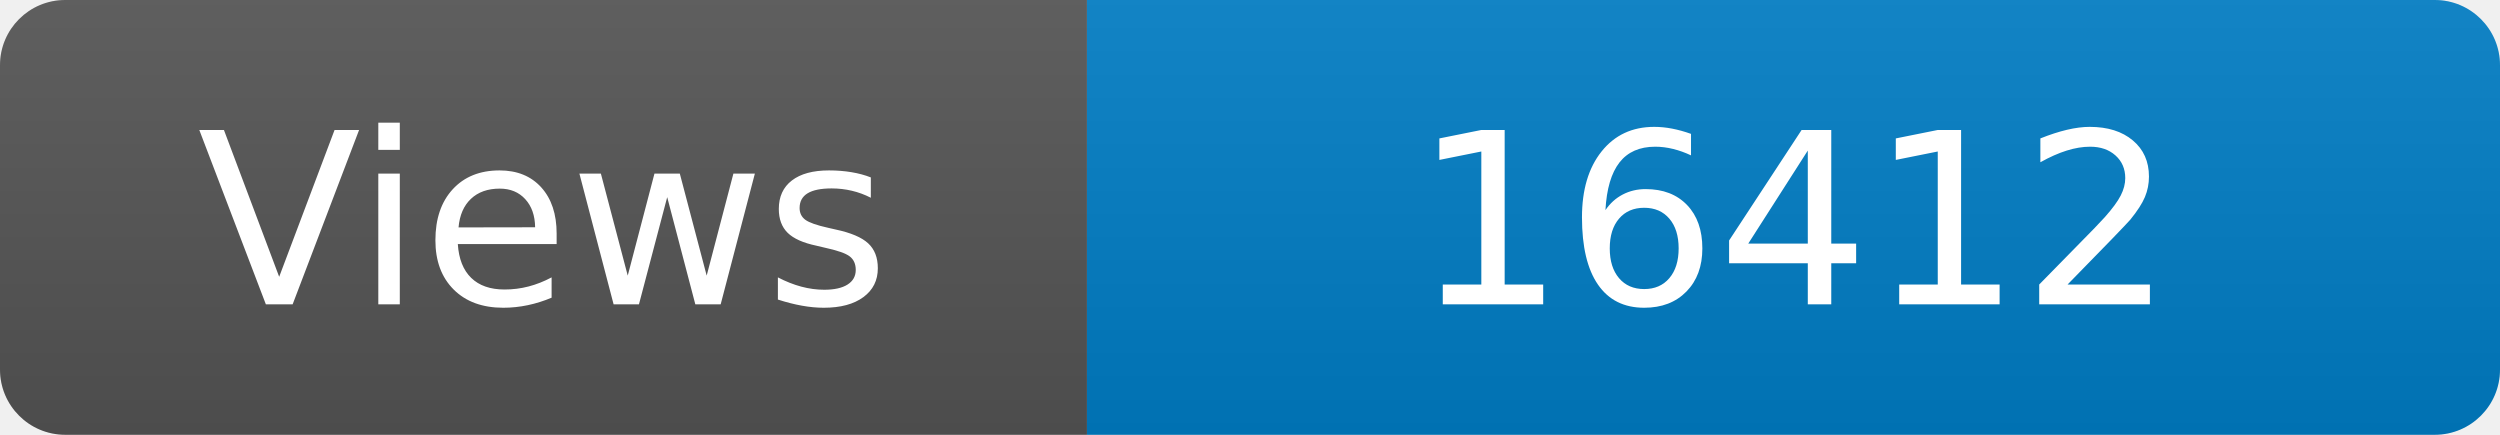
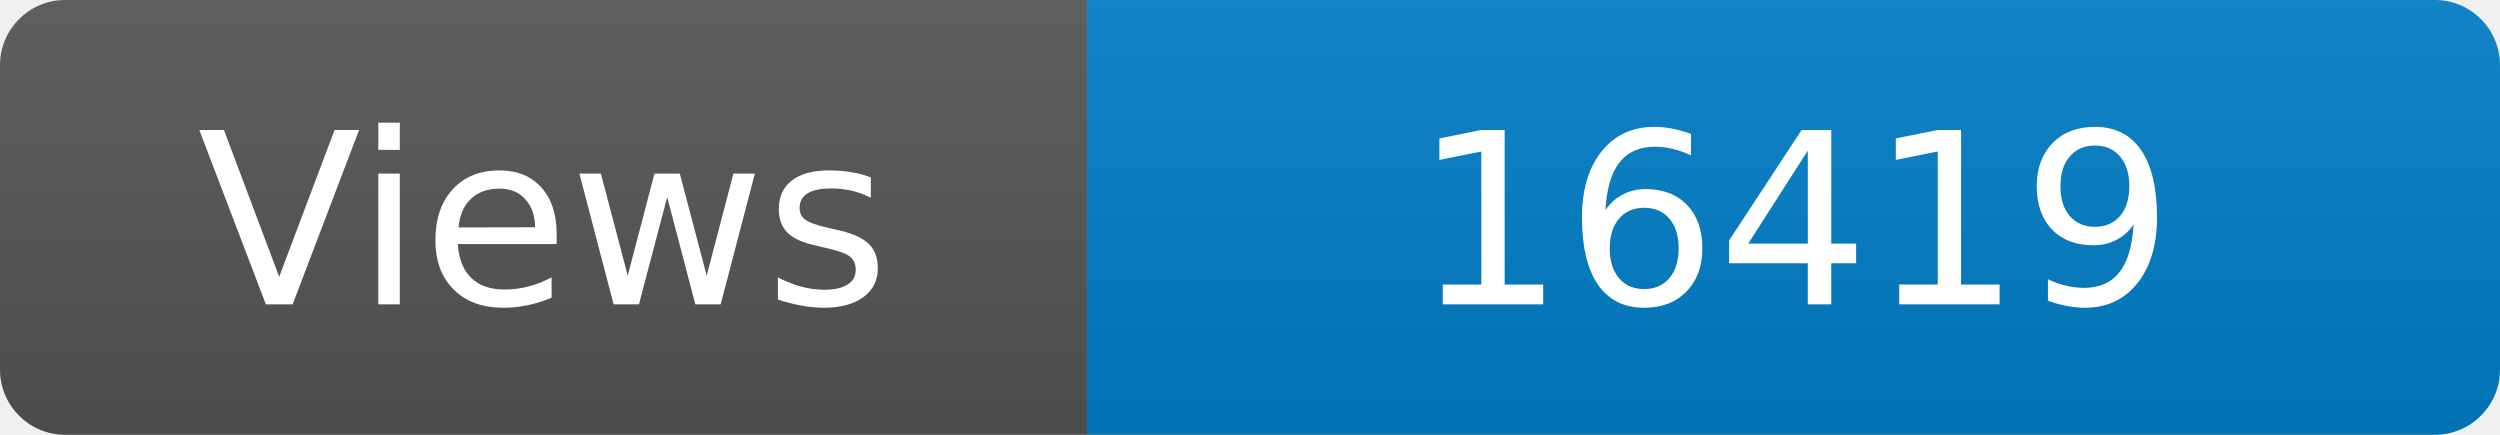
<svg xmlns="http://www.w3.org/2000/svg" width="115" height="20" role="img" aria-label="Maintained?: yes">
  <linearGradient id="s" x2="0" y2="100%">
    <stop offset="0" stop-color="#bbb" stop-opacity=".1" />
    <stop offset="1" stop-opacity=".1" />
  </linearGradient>
  <clipPath id="r">
    <rect width="115" height="20" rx="3" fill="#fff" />
  </clipPath>
  <g clip-path="url(#r)">
    <rect width="50" height="20" fill="#555" />
    <rect x="50" width="160" height="20" fill="#007ec6" />
    <rect width="115" height="20" fill="url(#s)" />
  </g>
  <g fill="#fff" text-anchor="middle" font-family="Verdana,Geneva,DejaVu Sans,sans-serif" font-size="110">
    <text x="250" y="140" transform="scale(.1)" fill="#fff">Views</text>
-     <text x="825" y="140" transform="scale(.1)" fill="#fff">16412</text>
+     <text x="825" y="140" transform="scale(.1)" fill="#fff">16419</text>
  </g>
</svg>
